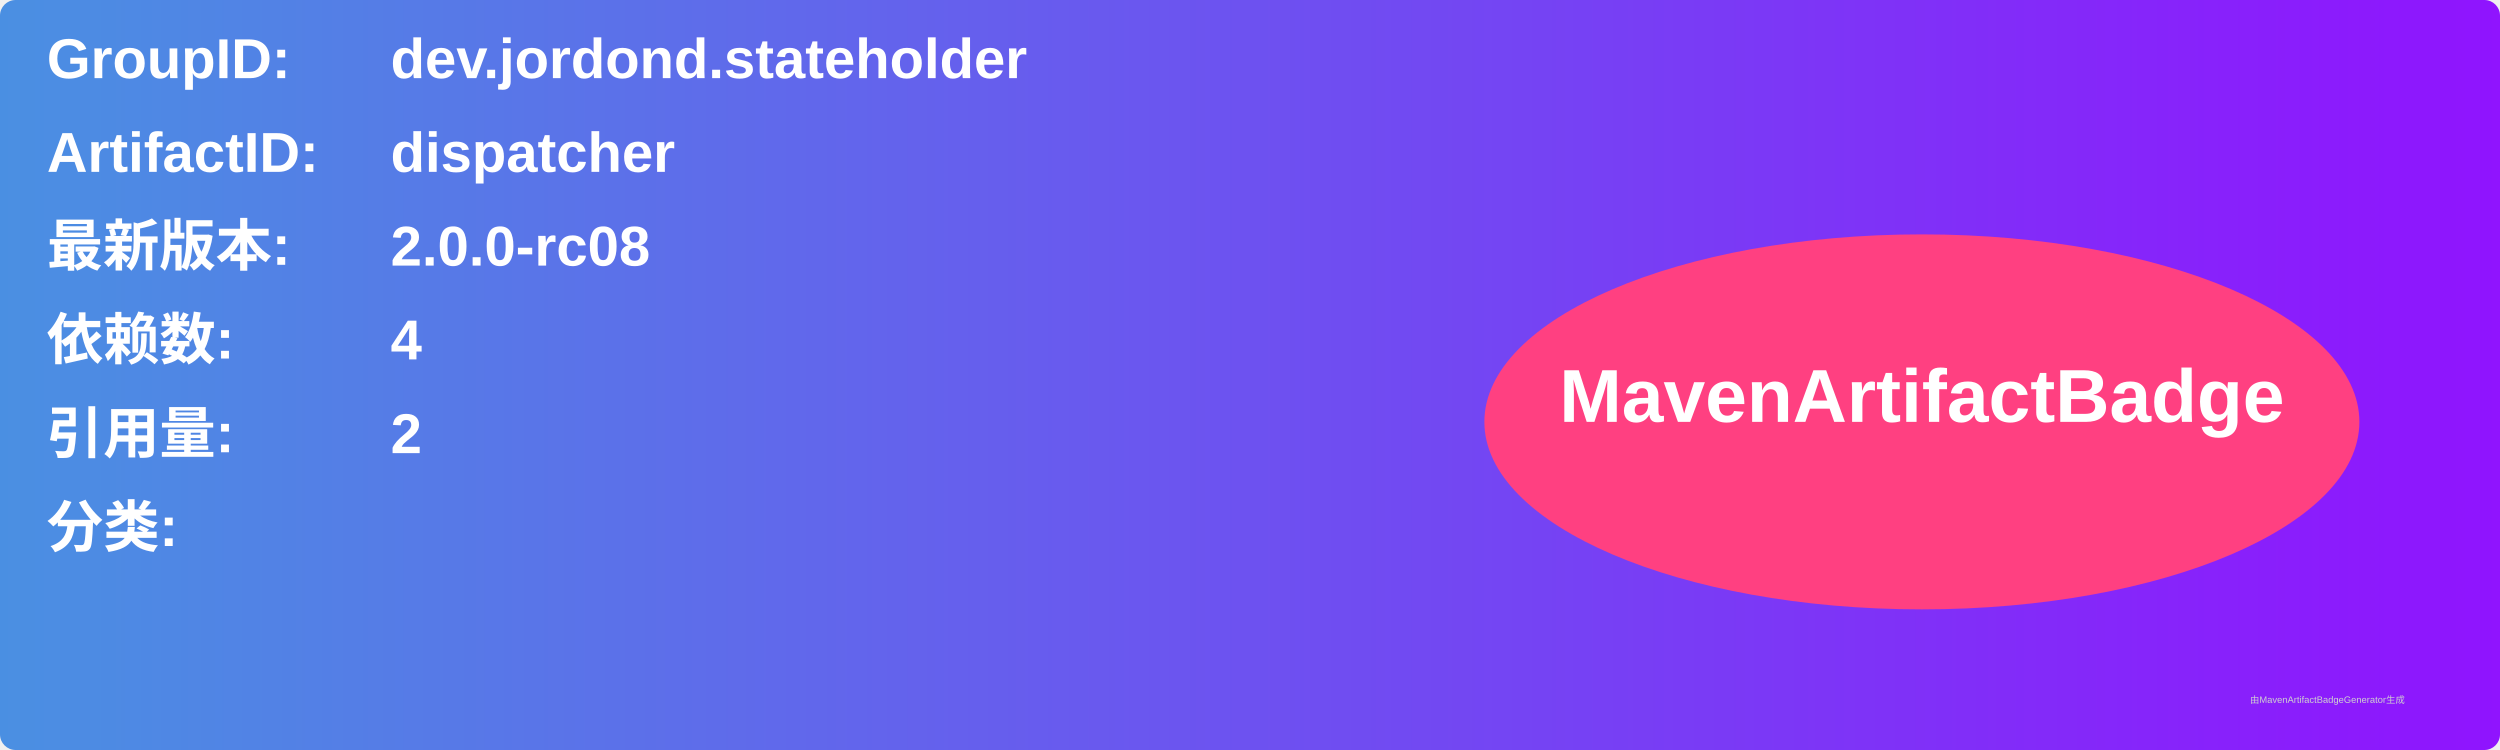
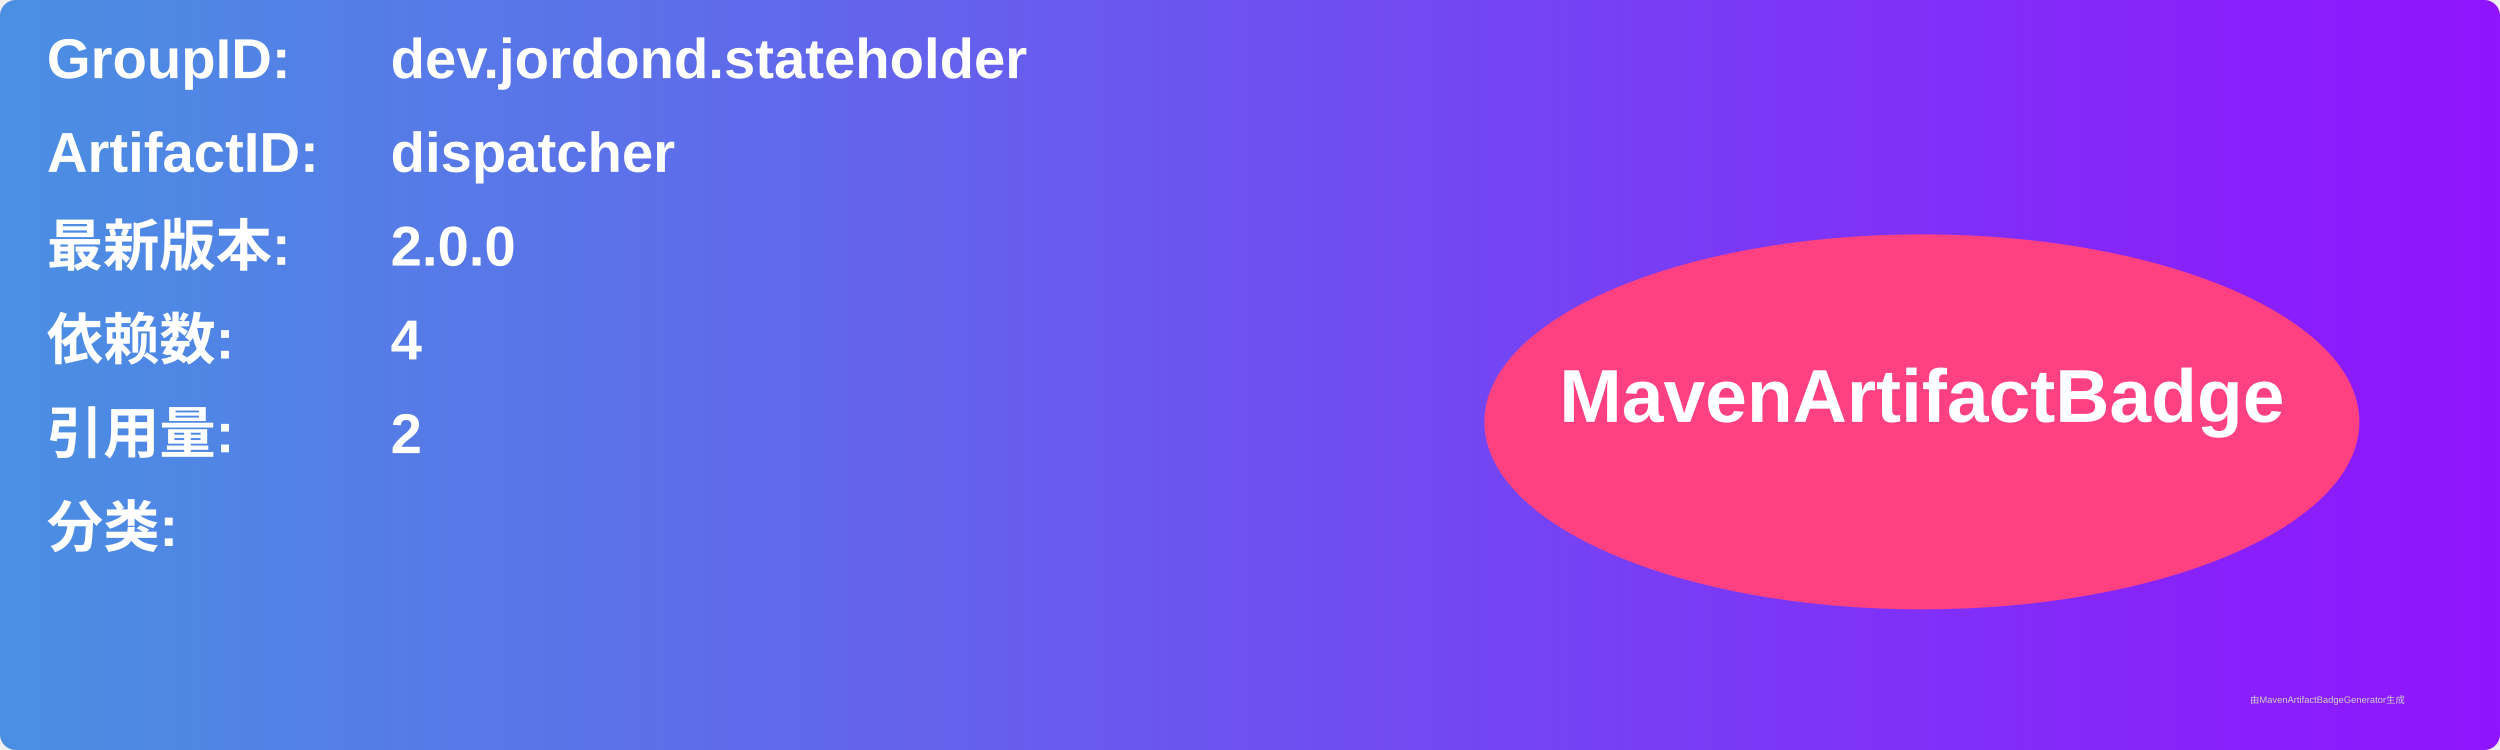
<svg xmlns="http://www.w3.org/2000/svg" width="800" height="240" viewBox="0 0 800 240">
  <linearGradient id="grad" x1="0%" y1="0%" x2="100%" y2="0%">
    <stop offset="0%" stop-color="#4a90e2" />
    <stop offset="100%" stop-color="#9013fe" />
  </linearGradient>
  <rect width="100%" height="100%" rx="5" ry="5" fill="url(#grad)" />
  <g transform="translate(15, 15)">
    <text x="0" y="10" font-family="Arial" font-size="18" fill="white" font-weight="bold" width="260">GroupID:</text>
    <text x="110" y="10" font-family="Arial" font-size="18" fill="white" font-weight="bold" width="460">dev.jordond.stateholder</text>
    <text x="0" y="40" font-family="Arial" font-size="18" fill="white" font-weight="bold" width="260">ArtifactID:</text>
    <text x="110" y="40" font-family="Arial" font-size="18" fill="white" font-weight="bold" width="460">dispatcher</text>
    <text x="0" y="70" font-family="Arial" font-size="18" fill="white" font-weight="bold">最新版本:</text>
    <text x="110" y="70" font-family="Arial" font-size="18" fill="white" font-weight="bold">
-       <tspan font-weight="bold">2.0.0-rc08</tspan>
+       <tspan font-weight="bold">2.0.0</tspan>
    </text>
    <text x="0" y="100" font-family="Arial" font-size="18" fill="white" font-weight="bold">依赖数: </text>
    <text x="110" y="100" font-family="Arial" font-size="18" fill="white">
      <tspan font-weight="bold">4</tspan>
    </text>
    <text x="0" y="130" font-family="Arial" font-size="18" fill="white" font-weight="bold">引用量: </text>
    <text x="110" y="130" font-family="Arial" font-size="18" fill="white">
      <tspan font-weight="bold">2</tspan>
    </text>
    <text x="0" y="160" font-family="Arial" font-size="18" fill="white" font-weight="bold">分类:</text>
    <text x="10" y="190" font-family="Arial" font-size="10" fill="white">
      <tspan font-weight="bold" />
    </text>
    <ellipse cx="600" cy="120" rx="140" ry="60" fill="#ff4081" />
    <text x="600" y="120" text-anchor="middle" font-family="Arial" font-size="24" fill="white" font-weight="bold">MavenArtifactBadge</text>
  </g>
  <text x="720" y="225" font-family="Arial" font-size="3" fill="#d0d0d0">由MavenArtifactBadgeGenerator生成</text>
</svg>
